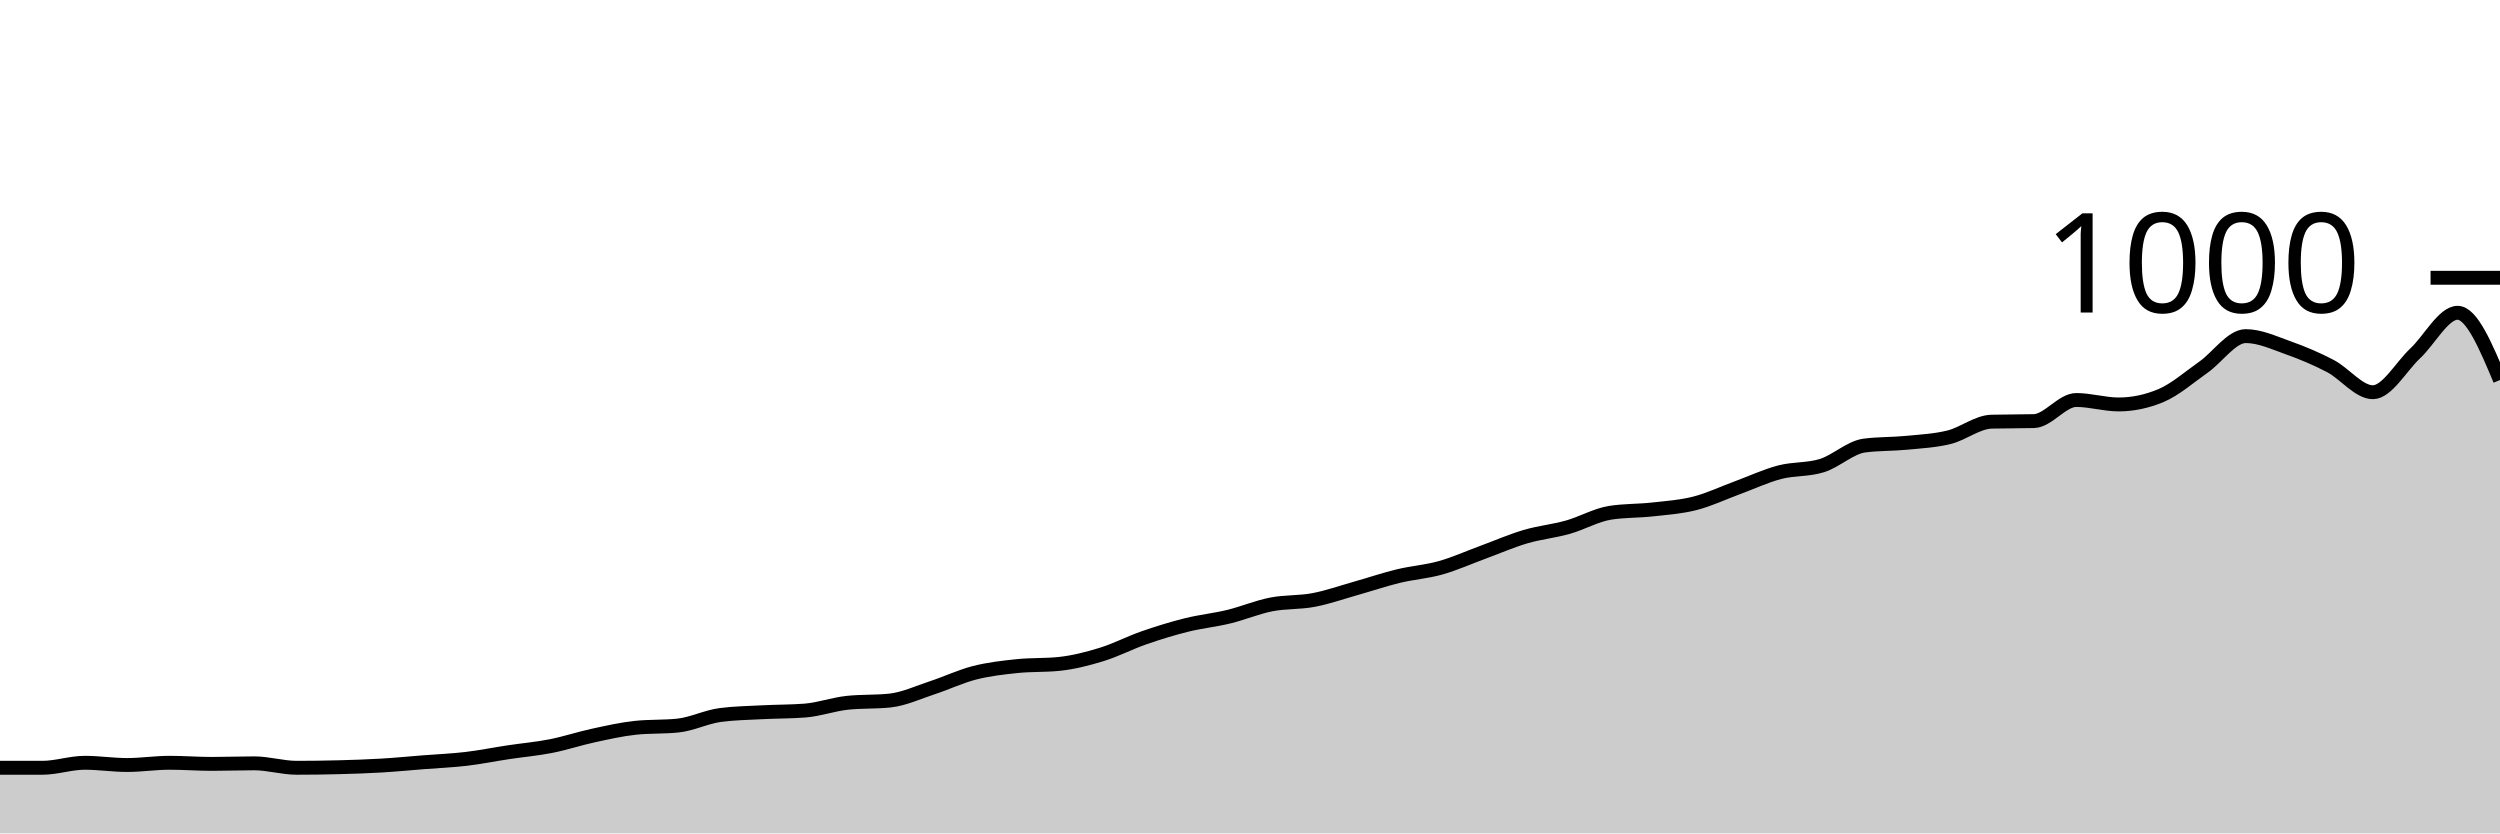
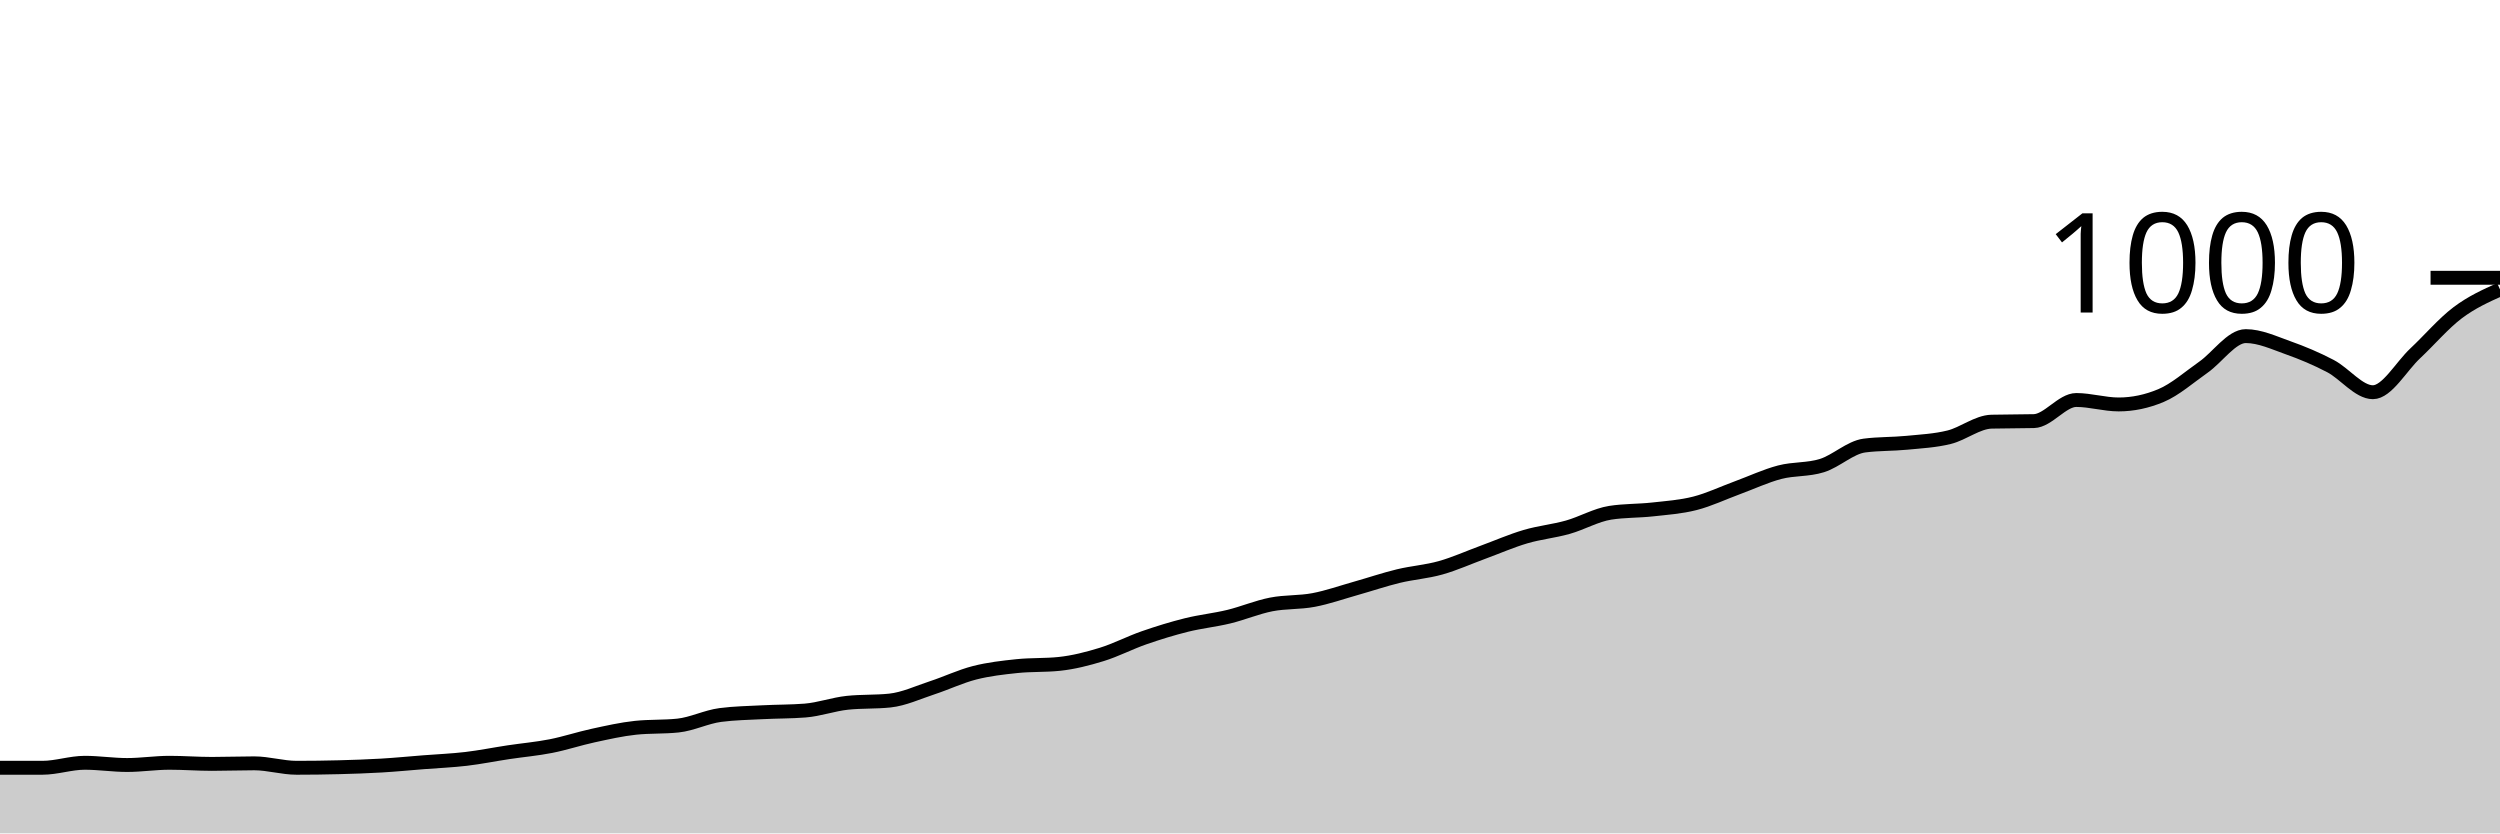
<svg xmlns="http://www.w3.org/2000/svg" viewBox="0 0 180 60">
  <g transform="translate(0,20)">
-     <path class="area" fill="rgba(0, 0, 0, 0.2)" d="M0,35.28C1.017,35.28,2.034,35.28,3.051,35.28C4.068,35.28,5.085,34.92,6.102,34.92C7.119,34.92,8.136,35.08,9.153,35.08C10.169,35.08,11.186,34.92,12.203,34.92C13.22,34.92,14.237,35,15.254,35C16.271,35,17.288,34.96,18.305,34.96C19.322,34.96,20.339,35.28,21.356,35.28C22.373,35.28,23.39,35.267,24.407,35.24C25.424,35.213,26.441,35.18,27.458,35.12C28.475,35.06,29.492,34.96,30.508,34.88C31.525,34.8,32.542,34.76,33.559,34.64C34.576,34.52,35.593,34.313,36.61,34.16C37.627,34.007,38.644,33.92,39.661,33.72C40.678,33.52,41.695,33.18,42.712,32.96C43.729,32.74,44.746,32.507,45.763,32.4C46.78,32.293,47.797,32.347,48.814,32.24C49.831,32.133,50.847,31.613,51.864,31.48C52.881,31.347,53.898,31.333,54.915,31.28C55.932,31.227,56.949,31.24,57.966,31.16C58.983,31.08,60,30.707,61.017,30.6C62.034,30.493,63.051,30.547,64.068,30.44C65.085,30.333,66.102,29.853,67.119,29.52C68.136,29.187,69.153,28.7,70.169,28.44C71.186,28.18,72.203,28.067,73.22,27.96C74.237,27.853,75.254,27.907,76.271,27.8C77.288,27.693,78.305,27.433,79.322,27.12C80.339,26.807,81.356,26.273,82.373,25.92C83.39,25.567,84.407,25.253,85.424,25C86.441,24.747,87.458,24.647,88.475,24.4C89.492,24.153,90.508,23.72,91.525,23.52C92.542,23.32,93.559,23.393,94.576,23.2C95.593,23.007,96.61,22.647,97.627,22.36C98.644,22.073,99.661,21.727,100.678,21.48C101.695,21.233,102.712,21.167,103.729,20.88C104.746,20.593,105.763,20.133,106.78,19.76C107.797,19.387,108.814,18.94,109.831,18.64C110.847,18.34,111.864,18.247,112.881,17.96C113.898,17.673,114.915,17.08,115.932,16.92C116.949,16.76,117.966,16.793,118.983,16.68C120,16.567,121.017,16.5,122.034,16.24C123.051,15.98,124.068,15.493,125.085,15.12C126.102,14.747,127.119,14.267,128.136,14C129.153,13.733,130.169,13.84,131.186,13.52C132.203,13.2,133.22,12.213,134.237,12.08C135.254,11.947,136.271,11.98,137.288,11.88C138.305,11.78,139.322,11.733,140.339,11.48C141.356,11.227,142.373,10.387,143.39,10.36C144.407,10.333,145.424,10.347,146.441,10.32C147.458,10.293,148.475,8.8,149.492,8.8C150.508,8.8,151.525,9.12,152.542,9.12C153.559,9.12,154.576,8.907,155.593,8.48C156.61,8.053,157.627,7.153,158.644,6.44C159.661,5.727,160.678,4.2,161.695,4.2C162.712,4.2,163.729,4.68,164.746,5.04C165.763,5.4,166.78,5.827,167.797,6.36C168.814,6.893,169.831,8.24,170.847,8.24C171.864,8.24,172.881,6.393,173.898,5.44C174.915,4.487,175.932,2.52,176.949,2.52C177.966,2.52,178.983,4.94,180,7.36L180,40C178.983,40,177.966,40,176.949,40C175.932,40,174.915,40,173.898,40C172.881,40,171.864,40,170.847,40C169.831,40,168.814,40,167.797,40C166.78,40,165.763,40,164.746,40C163.729,40,162.712,40,161.695,40C160.678,40,159.661,40,158.644,40C157.627,40,156.61,40,155.593,40C154.576,40,153.559,40,152.542,40C151.525,40,150.508,40,149.492,40C148.475,40,147.458,40,146.441,40C145.424,40,144.407,40,143.39,40C142.373,40,141.356,40,140.339,40C139.322,40,138.305,40,137.288,40C136.271,40,135.254,40,134.237,40C133.22,40,132.203,40,131.186,40C130.169,40,129.153,40,128.136,40C127.119,40,126.102,40,125.085,40C124.068,40,123.051,40,122.034,40C121.017,40,120,40,118.983,40C117.966,40,116.949,40,115.932,40C114.915,40,113.898,40,112.881,40C111.864,40,110.847,40,109.831,40C108.814,40,107.797,40,106.78,40C105.763,40,104.746,40,103.729,40C102.712,40,101.695,40,100.678,40C99.661,40,98.644,40,97.627,40C96.61,40,95.593,40,94.576,40C93.559,40,92.542,40,91.525,40C90.508,40,89.492,40,88.475,40C87.458,40,86.441,40,85.424,40C84.407,40,83.39,40,82.373,40C81.356,40,80.339,40,79.322,40C78.305,40,77.288,40,76.271,40C75.254,40,74.237,40,73.22,40C72.203,40,71.186,40,70.169,40C69.153,40,68.136,40,67.119,40C66.102,40,65.085,40,64.068,40C63.051,40,62.034,40,61.017,40C60,40,58.983,40,57.966,40C56.949,40,55.932,40,54.915,40C53.898,40,52.881,40,51.864,40C50.847,40,49.831,40,48.814,40C47.797,40,46.78,40,45.763,40C44.746,40,43.729,40,42.712,40C41.695,40,40.678,40,39.661,40C38.644,40,37.627,40,36.61,40C35.593,40,34.576,40,33.559,40C32.542,40,31.525,40,30.508,40C29.492,40,28.475,40,27.458,40C26.441,40,25.424,40,24.407,40C23.39,40,22.373,40,21.356,40C20.339,40,19.322,40,18.305,40C17.288,40,16.271,40,15.254,40C14.237,40,13.22,40,12.203,40C11.186,40,10.169,40,9.153,40C8.136,40,7.119,40,6.102,40C5.085,40,4.068,40,3.051,40C2.034,40,1.017,40,0,40Z" />
-     <path class="line" stroke="black" fill="none" d="M0,35.28C1.017,35.28,2.034,35.28,3.051,35.28C4.068,35.28,5.085,34.92,6.102,34.92C7.119,34.92,8.136,35.08,9.153,35.08C10.169,35.08,11.186,34.92,12.203,34.92C13.22,34.92,14.237,35,15.254,35C16.271,35,17.288,34.96,18.305,34.96C19.322,34.96,20.339,35.28,21.356,35.28C22.373,35.28,23.39,35.267,24.407,35.24C25.424,35.213,26.441,35.18,27.458,35.12C28.475,35.06,29.492,34.96,30.508,34.88C31.525,34.8,32.542,34.76,33.559,34.64C34.576,34.52,35.593,34.313,36.61,34.16C37.627,34.007,38.644,33.92,39.661,33.72C40.678,33.52,41.695,33.18,42.712,32.96C43.729,32.74,44.746,32.507,45.763,32.4C46.78,32.293,47.797,32.347,48.814,32.24C49.831,32.133,50.847,31.613,51.864,31.48C52.881,31.347,53.898,31.333,54.915,31.28C55.932,31.227,56.949,31.24,57.966,31.16C58.983,31.08,60,30.707,61.017,30.6C62.034,30.493,63.051,30.547,64.068,30.44C65.085,30.333,66.102,29.853,67.119,29.52C68.136,29.187,69.153,28.7,70.169,28.44C71.186,28.18,72.203,28.067,73.22,27.96C74.237,27.853,75.254,27.907,76.271,27.8C77.288,27.693,78.305,27.433,79.322,27.12C80.339,26.807,81.356,26.273,82.373,25.92C83.39,25.567,84.407,25.253,85.424,25C86.441,24.747,87.458,24.647,88.475,24.4C89.492,24.153,90.508,23.72,91.525,23.52C92.542,23.32,93.559,23.393,94.576,23.2C95.593,23.007,96.61,22.647,97.627,22.36C98.644,22.073,99.661,21.727,100.678,21.48C101.695,21.233,102.712,21.167,103.729,20.88C104.746,20.593,105.763,20.133,106.78,19.76C107.797,19.387,108.814,18.94,109.831,18.64C110.847,18.34,111.864,18.247,112.881,17.96C113.898,17.673,114.915,17.08,115.932,16.92C116.949,16.76,117.966,16.793,118.983,16.68C120,16.567,121.017,16.5,122.034,16.24C123.051,15.98,124.068,15.493,125.085,15.12C126.102,14.747,127.119,14.267,128.136,14C129.153,13.733,130.169,13.84,131.186,13.52C132.203,13.2,133.22,12.213,134.237,12.08C135.254,11.947,136.271,11.98,137.288,11.88C138.305,11.78,139.322,11.733,140.339,11.48C141.356,11.227,142.373,10.387,143.39,10.36C144.407,10.333,145.424,10.347,146.441,10.32C147.458,10.293,148.475,8.8,149.492,8.8C150.508,8.8,151.525,9.12,152.542,9.12C153.559,9.12,154.576,8.907,155.593,8.48C156.61,8.053,157.627,7.153,158.644,6.44C159.661,5.727,160.678,4.2,161.695,4.2C162.712,4.2,163.729,4.68,164.746,5.04C165.763,5.4,166.78,5.827,167.797,6.36C168.814,6.893,169.831,8.24,170.847,8.24C171.864,8.24,172.881,6.393,173.898,5.44C174.915,4.487,175.932,2.52,176.949,2.52C177.966,2.52,178.983,4.94,180,7.36" />
+     <path class="area" fill="rgba(0, 0, 0, 0.2)" d="M0,35.28C1.017,35.28,2.034,35.28,3.051,35.28C4.068,35.28,5.085,34.92,6.102,34.92C7.119,34.92,8.136,35.08,9.153,35.08C10.169,35.08,11.186,34.92,12.203,34.92C13.22,34.92,14.237,35,15.254,35C16.271,35,17.288,34.96,18.305,34.96C19.322,34.96,20.339,35.28,21.356,35.28C22.373,35.28,23.39,35.267,24.407,35.24C25.424,35.213,26.441,35.18,27.458,35.12C28.475,35.06,29.492,34.96,30.508,34.88C31.525,34.8,32.542,34.76,33.559,34.64C34.576,34.52,35.593,34.313,36.61,34.16C37.627,34.007,38.644,33.92,39.661,33.72C40.678,33.52,41.695,33.18,42.712,32.96C43.729,32.74,44.746,32.507,45.763,32.4C46.78,32.293,47.797,32.347,48.814,32.24C49.831,32.133,50.847,31.613,51.864,31.48C52.881,31.347,53.898,31.333,54.915,31.28C55.932,31.227,56.949,31.24,57.966,31.16C58.983,31.08,60,30.707,61.017,30.6C62.034,30.493,63.051,30.547,64.068,30.44C65.085,30.333,66.102,29.853,67.119,29.52C68.136,29.187,69.153,28.7,70.169,28.44C71.186,28.18,72.203,28.067,73.22,27.96C74.237,27.853,75.254,27.907,76.271,27.8C77.288,27.693,78.305,27.433,79.322,27.12C80.339,26.807,81.356,26.273,82.373,25.92C83.39,25.567,84.407,25.253,85.424,25C86.441,24.747,87.458,24.647,88.475,24.4C89.492,24.153,90.508,23.72,91.525,23.52C92.542,23.32,93.559,23.393,94.576,23.2C95.593,23.007,96.61,22.647,97.627,22.36C98.644,22.073,99.661,21.727,100.678,21.48C101.695,21.233,102.712,21.167,103.729,20.88C104.746,20.593,105.763,20.133,106.78,19.76C107.797,19.387,108.814,18.94,109.831,18.64C110.847,18.34,111.864,18.247,112.881,17.96C113.898,17.673,114.915,17.08,115.932,16.92C116.949,16.76,117.966,16.793,118.983,16.68C120,16.567,121.017,16.5,122.034,16.24C123.051,15.98,124.068,15.493,125.085,15.12C126.102,14.747,127.119,14.267,128.136,14C129.153,13.733,130.169,13.84,131.186,13.52C132.203,13.2,133.22,12.213,134.237,12.08C135.254,11.947,136.271,11.98,137.288,11.88C138.305,11.78,139.322,11.733,140.339,11.48C141.356,11.227,142.373,10.387,143.39,10.36C144.407,10.333,145.424,10.347,146.441,10.32C147.458,10.293,148.475,8.8,149.492,8.8C150.508,8.8,151.525,9.12,152.542,9.12C153.559,9.12,154.576,8.907,155.593,8.48C156.61,8.053,157.627,7.153,158.644,6.44C159.661,5.727,160.678,4.2,161.695,4.2C162.712,4.2,163.729,4.68,164.746,5.04C165.763,5.4,166.78,5.827,167.797,6.36C168.814,6.893,169.831,8.24,170.847,8.24C171.864,8.24,172.881,6.393,173.898,5.44C174.915,4.487,175.932,3.287,176.949,2.52C177.966,1.753,178.983,1.297,180,0.84L180,40C178.983,40,177.966,40,176.949,40C175.932,40,174.915,40,173.898,40C172.881,40,171.864,40,170.847,40C169.831,40,168.814,40,167.797,40C166.78,40,165.763,40,164.746,40C163.729,40,162.712,40,161.695,40C160.678,40,159.661,40,158.644,40C157.627,40,156.61,40,155.593,40C154.576,40,153.559,40,152.542,40C151.525,40,150.508,40,149.492,40C148.475,40,147.458,40,146.441,40C145.424,40,144.407,40,143.39,40C142.373,40,141.356,40,140.339,40C139.322,40,138.305,40,137.288,40C136.271,40,135.254,40,134.237,40C133.22,40,132.203,40,131.186,40C130.169,40,129.153,40,128.136,40C127.119,40,126.102,40,125.085,40C124.068,40,123.051,40,122.034,40C121.017,40,120,40,118.983,40C117.966,40,116.949,40,115.932,40C114.915,40,113.898,40,112.881,40C111.864,40,110.847,40,109.831,40C108.814,40,107.797,40,106.78,40C105.763,40,104.746,40,103.729,40C102.712,40,101.695,40,100.678,40C99.661,40,98.644,40,97.627,40C96.61,40,95.593,40,94.576,40C93.559,40,92.542,40,91.525,40C90.508,40,89.492,40,88.475,40C87.458,40,86.441,40,85.424,40C84.407,40,83.39,40,82.373,40C81.356,40,80.339,40,79.322,40C78.305,40,77.288,40,76.271,40C75.254,40,74.237,40,73.22,40C72.203,40,71.186,40,70.169,40C69.153,40,68.136,40,67.119,40C66.102,40,65.085,40,64.068,40C63.051,40,62.034,40,61.017,40C60,40,58.983,40,57.966,40C56.949,40,55.932,40,54.915,40C53.898,40,52.881,40,51.864,40C50.847,40,49.831,40,48.814,40C47.797,40,46.78,40,45.763,40C44.746,40,43.729,40,42.712,40C41.695,40,40.678,40,39.661,40C38.644,40,37.627,40,36.61,40C35.593,40,34.576,40,33.559,40C32.542,40,31.525,40,30.508,40C29.492,40,28.475,40,27.458,40C26.441,40,25.424,40,24.407,40C23.39,40,22.373,40,21.356,40C20.339,40,19.322,40,18.305,40C17.288,40,16.271,40,15.254,40C14.237,40,13.22,40,12.203,40C11.186,40,10.169,40,9.153,40C8.136,40,7.119,40,6.102,40C5.085,40,4.068,40,3.051,40C2.034,40,1.017,40,0,40Z" />
+     <path class="line" stroke="black" fill="none" d="M0,35.28C1.017,35.28,2.034,35.28,3.051,35.28C4.068,35.28,5.085,34.92,6.102,34.92C7.119,34.92,8.136,35.08,9.153,35.08C10.169,35.08,11.186,34.92,12.203,34.92C13.22,34.92,14.237,35,15.254,35C16.271,35,17.288,34.96,18.305,34.96C19.322,34.96,20.339,35.28,21.356,35.28C22.373,35.28,23.39,35.267,24.407,35.24C25.424,35.213,26.441,35.18,27.458,35.12C28.475,35.06,29.492,34.96,30.508,34.88C31.525,34.8,32.542,34.76,33.559,34.64C34.576,34.52,35.593,34.313,36.61,34.16C37.627,34.007,38.644,33.92,39.661,33.72C40.678,33.52,41.695,33.18,42.712,32.96C43.729,32.74,44.746,32.507,45.763,32.4C46.78,32.293,47.797,32.347,48.814,32.24C49.831,32.133,50.847,31.613,51.864,31.48C52.881,31.347,53.898,31.333,54.915,31.28C55.932,31.227,56.949,31.24,57.966,31.16C58.983,31.08,60,30.707,61.017,30.6C62.034,30.493,63.051,30.547,64.068,30.44C65.085,30.333,66.102,29.853,67.119,29.52C68.136,29.187,69.153,28.7,70.169,28.44C71.186,28.18,72.203,28.067,73.22,27.96C74.237,27.853,75.254,27.907,76.271,27.8C77.288,27.693,78.305,27.433,79.322,27.12C80.339,26.807,81.356,26.273,82.373,25.92C83.39,25.567,84.407,25.253,85.424,25C86.441,24.747,87.458,24.647,88.475,24.4C89.492,24.153,90.508,23.72,91.525,23.52C92.542,23.32,93.559,23.393,94.576,23.2C95.593,23.007,96.61,22.647,97.627,22.36C98.644,22.073,99.661,21.727,100.678,21.48C101.695,21.233,102.712,21.167,103.729,20.88C104.746,20.593,105.763,20.133,106.78,19.76C107.797,19.387,108.814,18.94,109.831,18.64C110.847,18.34,111.864,18.247,112.881,17.96C113.898,17.673,114.915,17.08,115.932,16.92C116.949,16.76,117.966,16.793,118.983,16.68C120,16.567,121.017,16.5,122.034,16.24C123.051,15.98,124.068,15.493,125.085,15.12C126.102,14.747,127.119,14.267,128.136,14C129.153,13.733,130.169,13.84,131.186,13.52C132.203,13.2,133.22,12.213,134.237,12.08C135.254,11.947,136.271,11.98,137.288,11.88C138.305,11.78,139.322,11.733,140.339,11.48C141.356,11.227,142.373,10.387,143.39,10.36C144.407,10.333,145.424,10.347,146.441,10.32C147.458,10.293,148.475,8.8,149.492,8.8C150.508,8.8,151.525,9.12,152.542,9.12C153.559,9.12,154.576,8.907,155.593,8.48C156.61,8.053,157.627,7.153,158.644,6.44C159.661,5.727,160.678,4.2,161.695,4.2C162.712,4.2,163.729,4.68,164.746,5.04C165.763,5.4,166.78,5.827,167.797,6.36C168.814,6.893,169.831,8.24,170.847,8.24C171.864,8.24,172.881,6.393,173.898,5.44C174.915,4.487,175.932,3.287,176.949,2.52C177.966,1.753,178.983,1.297,180,0.84" />
    <path class="axis-ceiling" stroke-width="1" stroke="black" fill="none" d="M175,0L180,0" />
    <text class="axis-ceiling-label" font-family="sans-serif" text-anchor="end" font-size="10px" x="170" y="2.5">1000</text>
  </g>
</svg>
